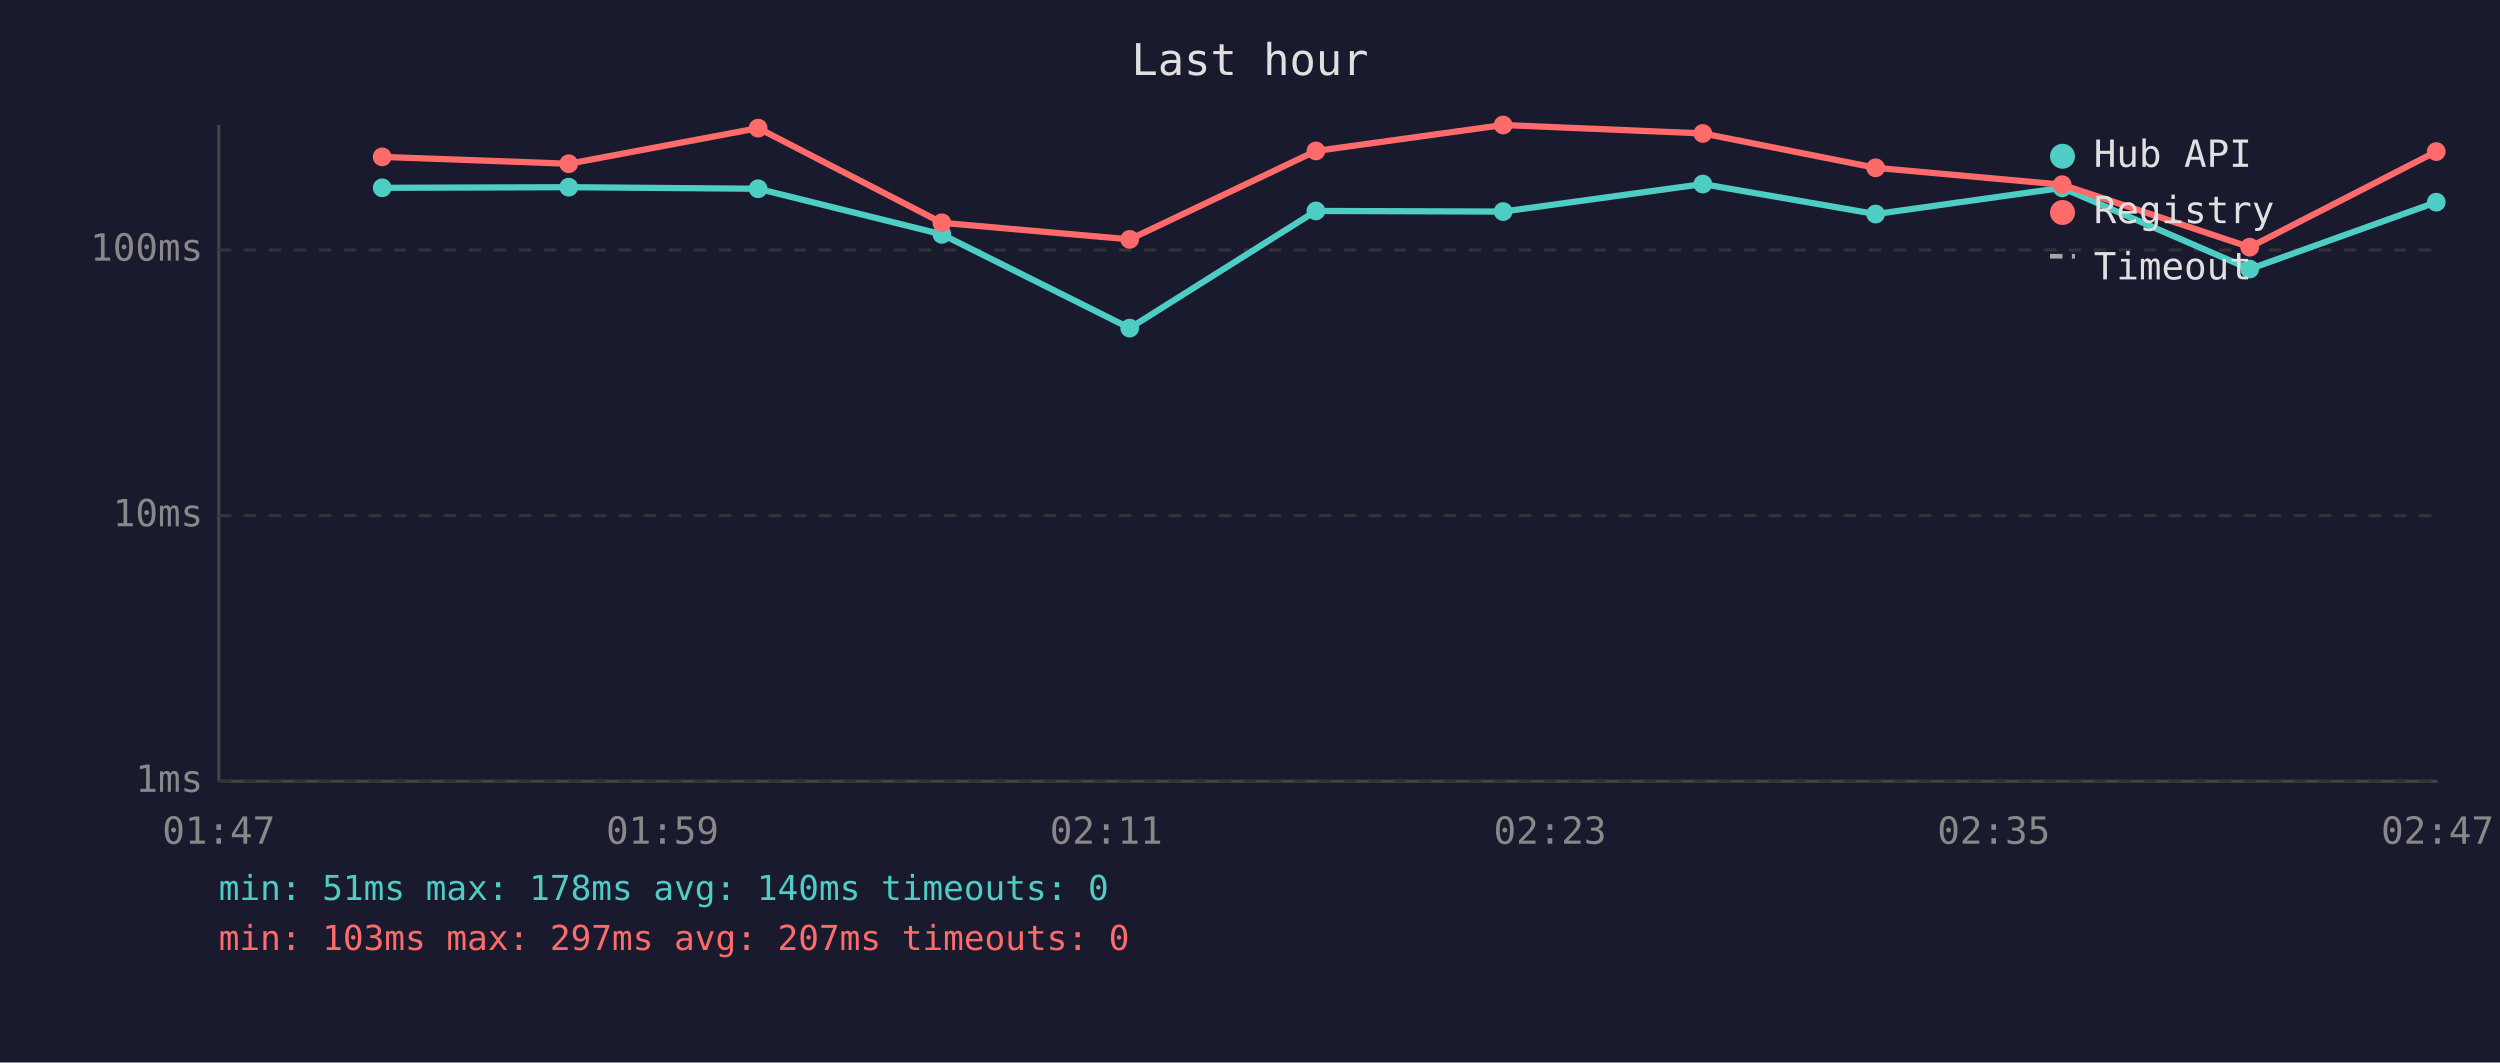
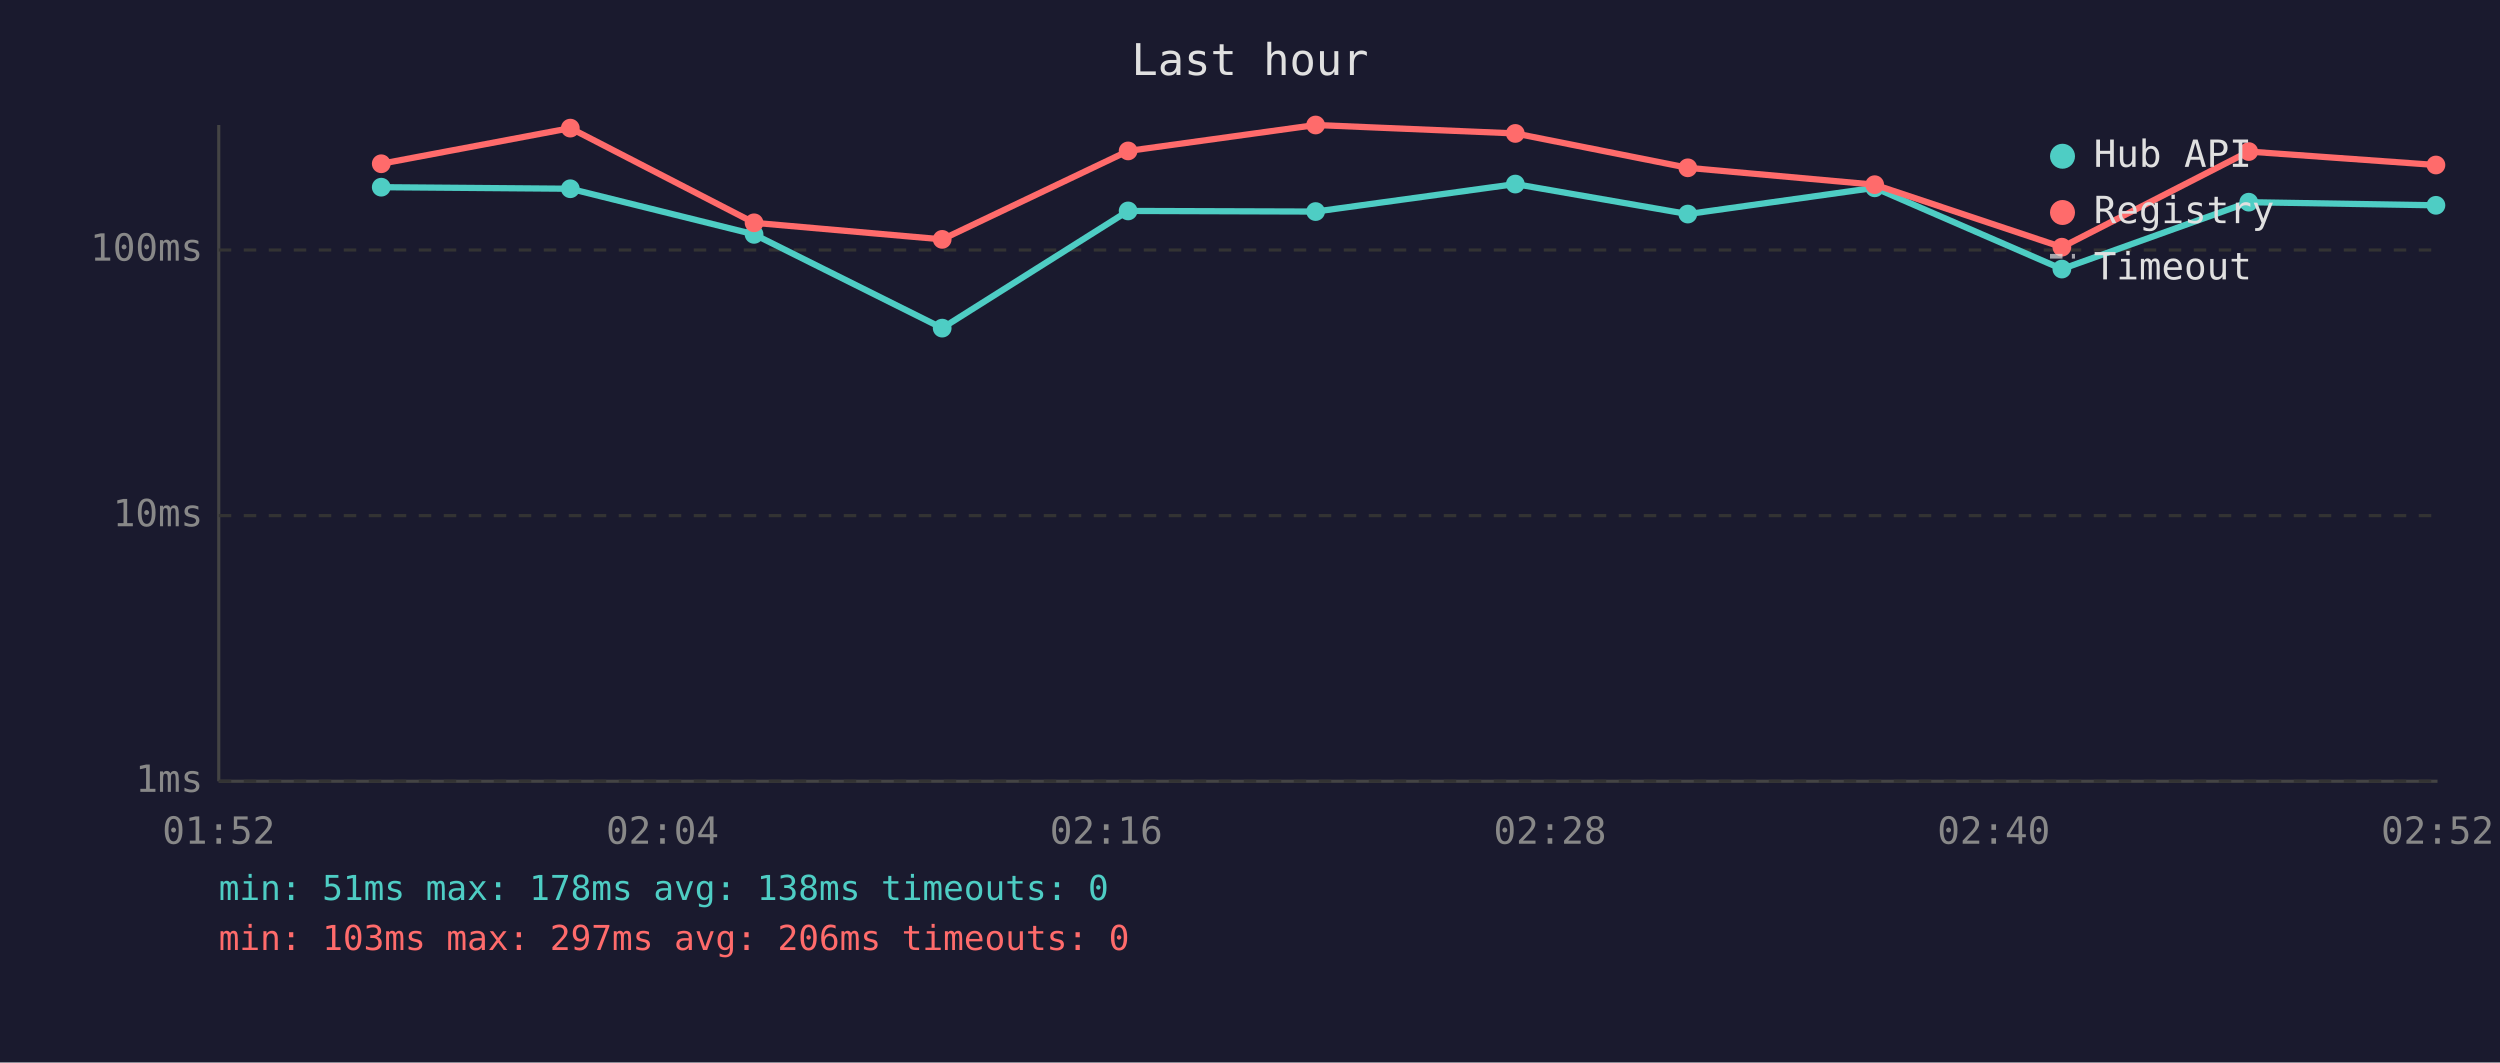
<svg xmlns="http://www.w3.org/2000/svg" viewBox="0 0 800 340" font-family="monospace" font-size="12">
  <rect width="800" height="340" fill="#1a1a2e" />
  <text x="400" y="24" fill="#e0e0e0" font-size="14" text-anchor="middle">Last hour</text>
  <line x1="70" y1="40" x2="70" y2="250" stroke="#444" stroke-width="1" />
  <line x1="70" y1="250" x2="780" y2="250" stroke="#444" stroke-width="1" />
  <line x1="70" y1="250" x2="780" y2="250" stroke="#333" stroke-width="1" stroke-dasharray="4" />
  <text x="65" y="250" fill="#888" text-anchor="end" dominant-baseline="middle">1ms</text>
  <line x1="70" y1="165" x2="780" y2="165" stroke="#333" stroke-width="1" stroke-dasharray="4" />
  <text x="65" y="165" fill="#888" text-anchor="end" dominant-baseline="middle">10ms</text>
  <line x1="70" y1="80" x2="780" y2="80" stroke="#333" stroke-width="1" stroke-dasharray="4" />
  <text x="65" y="80" fill="#888" text-anchor="end" dominant-baseline="middle">100ms</text>
-   <text x="70" y="270" fill="#888" text-anchor="middle">01:47</text>
-   <text x="212" y="270" fill="#888" text-anchor="middle">01:59</text>
-   <text x="354" y="270" fill="#888" text-anchor="middle">02:11</text>
-   <text x="496" y="270" fill="#888" text-anchor="middle">02:23</text>
-   <text x="638" y="270" fill="#888" text-anchor="middle">02:35</text>
-   <text x="780" y="270" fill="#888" text-anchor="middle">02:47</text>
-   <polyline points="122.3,60.1 182.0,59.9 242.6,60.4 301.4,75.0 361.5,105.0 421.1,67.5 481.0,67.7 544.9,58.9 600.2,68.5 659.9,60.1 719.9,86.1 779.6,64.7" fill="none" stroke="#4ecdc4" stroke-width="2" opacity="1" />
-   <circle cx="122.3" cy="60.1" r="3" fill="#4ecdc4" />
-   <circle cx="182.0" cy="59.9" r="3" fill="#4ecdc4" />
-   <circle cx="242.6" cy="60.4" r="3" fill="#4ecdc4" />
-   <circle cx="301.4" cy="75.0" r="3" fill="#4ecdc4" />
-   <circle cx="361.5" cy="105.0" r="3" fill="#4ecdc4" />
-   <circle cx="421.1" cy="67.5" r="3" fill="#4ecdc4" />
-   <circle cx="481.0" cy="67.7" r="3" fill="#4ecdc4" />
-   <circle cx="544.9" cy="58.9" r="3" fill="#4ecdc4" />
-   <circle cx="600.2" cy="68.5" r="3" fill="#4ecdc4" />
-   <circle cx="659.9" cy="60.1" r="3" fill="#4ecdc4" />
-   <circle cx="719.9" cy="86.1" r="3" fill="#4ecdc4" />
-   <circle cx="779.6" cy="64.7" r="3" fill="#4ecdc4" />
-   <polyline points="122.3,50.2 182.0,52.4 242.6,41.0 301.4,71.3 361.5,76.6 421.1,48.3 481.0,40.0 544.9,42.7 600.2,53.7 659.9,59.1 719.9,79.1 779.6,48.5" fill="none" stroke="#ff6b6b" stroke-width="2" opacity="1" />
-   <circle cx="122.3" cy="50.2" r="3" fill="#ff6b6b" />
-   <circle cx="182.0" cy="52.4" r="3" fill="#ff6b6b" />
-   <circle cx="242.6" cy="41.0" r="3" fill="#ff6b6b" />
-   <circle cx="301.4" cy="71.3" r="3" fill="#ff6b6b" />
-   <circle cx="361.5" cy="76.6" r="3" fill="#ff6b6b" />
-   <circle cx="421.1" cy="48.3" r="3" fill="#ff6b6b" />
-   <circle cx="481.0" cy="40.0" r="3" fill="#ff6b6b" />
-   <circle cx="544.9" cy="42.7" r="3" fill="#ff6b6b" />
-   <circle cx="600.2" cy="53.7" r="3" fill="#ff6b6b" />
-   <circle cx="659.9" cy="59.1" r="3" fill="#ff6b6b" />
-   <circle cx="719.9" cy="79.1" r="3" fill="#ff6b6b" />
-   <circle cx="779.6" cy="48.5" r="3" fill="#ff6b6b" />
+   <text x="70" y="270" fill="#888" text-anchor="middle">01:52</text>
+   <text x="212" y="270" fill="#888" text-anchor="middle">02:04</text>
+   <text x="354" y="270" fill="#888" text-anchor="middle">02:16</text>
+   <text x="496" y="270" fill="#888" text-anchor="middle">02:28</text>
+   <text x="638" y="270" fill="#888" text-anchor="middle">02:40</text>
+   <text x="780" y="270" fill="#888" text-anchor="middle">02:52</text>
+   <polyline points="122.0,59.9 182.5,60.4 241.3,75.0 301.5,105.0 361.0,67.5 421.0,67.7 484.9,58.9 540.1,68.5 599.9,60.1 659.8,86.1 719.6,64.7 779.5,65.7" fill="none" stroke="#4ecdc4" stroke-width="2" opacity="1" />
+   <circle cx="122.0" cy="59.9" r="3" fill="#4ecdc4" />
+   <circle cx="182.5" cy="60.4" r="3" fill="#4ecdc4" />
+   <circle cx="241.3" cy="75.0" r="3" fill="#4ecdc4" />
+   <circle cx="301.5" cy="105.0" r="3" fill="#4ecdc4" />
+   <circle cx="361.0" cy="67.5" r="3" fill="#4ecdc4" />
+   <circle cx="421.0" cy="67.7" r="3" fill="#4ecdc4" />
+   <circle cx="484.9" cy="58.9" r="3" fill="#4ecdc4" />
+   <circle cx="540.1" cy="68.5" r="3" fill="#4ecdc4" />
+   <circle cx="599.9" cy="60.1" r="3" fill="#4ecdc4" />
+   <circle cx="659.8" cy="86.1" r="3" fill="#4ecdc4" />
+   <circle cx="719.6" cy="64.7" r="3" fill="#4ecdc4" />
+   <circle cx="779.5" cy="65.7" r="3" fill="#4ecdc4" />
+   <polyline points="122.0,52.4 182.5,41.0 241.3,71.3 301.5,76.6 361.0,48.3 421.0,40.0 484.9,42.7 540.1,53.7 599.9,59.1 659.8,79.1 719.6,48.5 779.5,52.8" fill="none" stroke="#ff6b6b" stroke-width="2" opacity="1" />
+   <circle cx="122.0" cy="52.4" r="3" fill="#ff6b6b" />
+   <circle cx="182.5" cy="41.0" r="3" fill="#ff6b6b" />
+   <circle cx="241.3" cy="71.3" r="3" fill="#ff6b6b" />
+   <circle cx="301.5" cy="76.6" r="3" fill="#ff6b6b" />
+   <circle cx="361.0" cy="48.3" r="3" fill="#ff6b6b" />
+   <circle cx="421.0" cy="40.0" r="3" fill="#ff6b6b" />
+   <circle cx="484.9" cy="42.7" r="3" fill="#ff6b6b" />
+   <circle cx="540.1" cy="53.7" r="3" fill="#ff6b6b" />
+   <circle cx="599.9" cy="59.1" r="3" fill="#ff6b6b" />
+   <circle cx="659.8" cy="79.1" r="3" fill="#ff6b6b" />
+   <circle cx="719.6" cy="48.5" r="3" fill="#ff6b6b" />
+   <circle cx="779.5" cy="52.8" r="3" fill="#ff6b6b" />
  <circle cx="660" cy="50" r="4" fill="#4ecdc4" />
  <text x="670" y="50" fill="#e0e0e0" dominant-baseline="middle">Hub API</text>
  <circle cx="660" cy="68" r="4" fill="#ff6b6b" />
  <text x="670" y="68" fill="#e0e0e0" dominant-baseline="middle">Registry</text>
  <line x1="656" y1="82" x2="664" y2="82" stroke="#e0e0e0" stroke-width="1.5" stroke-dasharray="4,3" opacity="0.7" />
  <text x="670" y="86" fill="#e0e0e0" dominant-baseline="middle">Timeout</text>
-   <text x="70" y="288" fill="#4ecdc4" font-size="11">min: 51ms  max: 178ms  avg: 140ms  timeouts: 0</text>
-   <text x="70" y="304" fill="#ff6b6b" font-size="11">min: 103ms  max: 297ms  avg: 207ms  timeouts: 0</text>
+   <text x="70" y="288" fill="#4ecdc4" font-size="11">min: 51ms  max: 178ms  avg: 138ms  timeouts: 0</text>
+   <text x="70" y="304" fill="#ff6b6b" font-size="11">min: 103ms  max: 297ms  avg: 206ms  timeouts: 0</text>
</svg>
